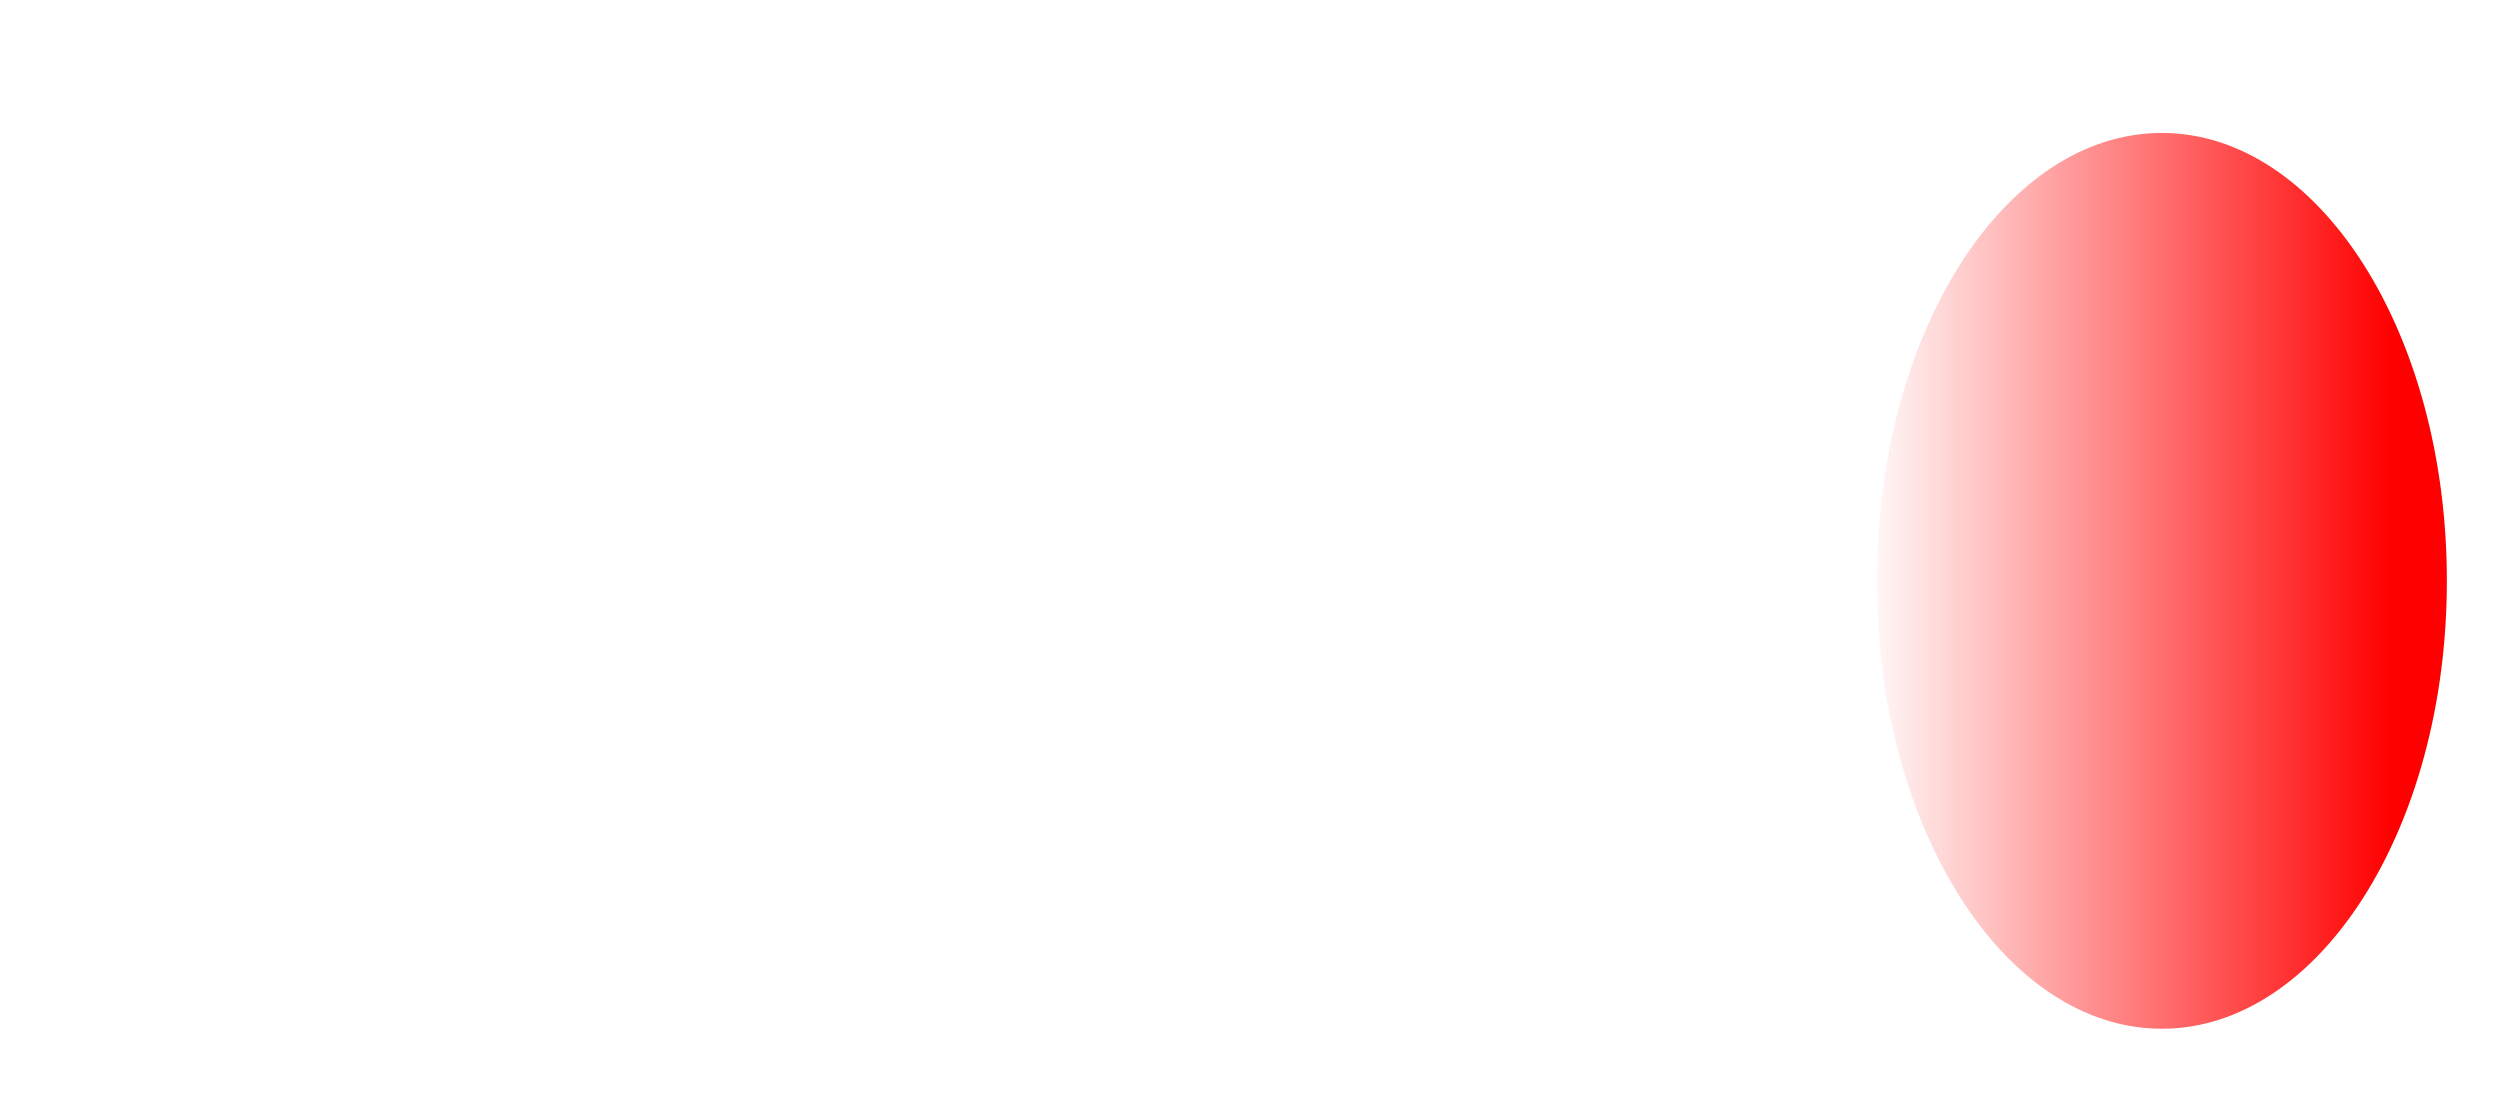
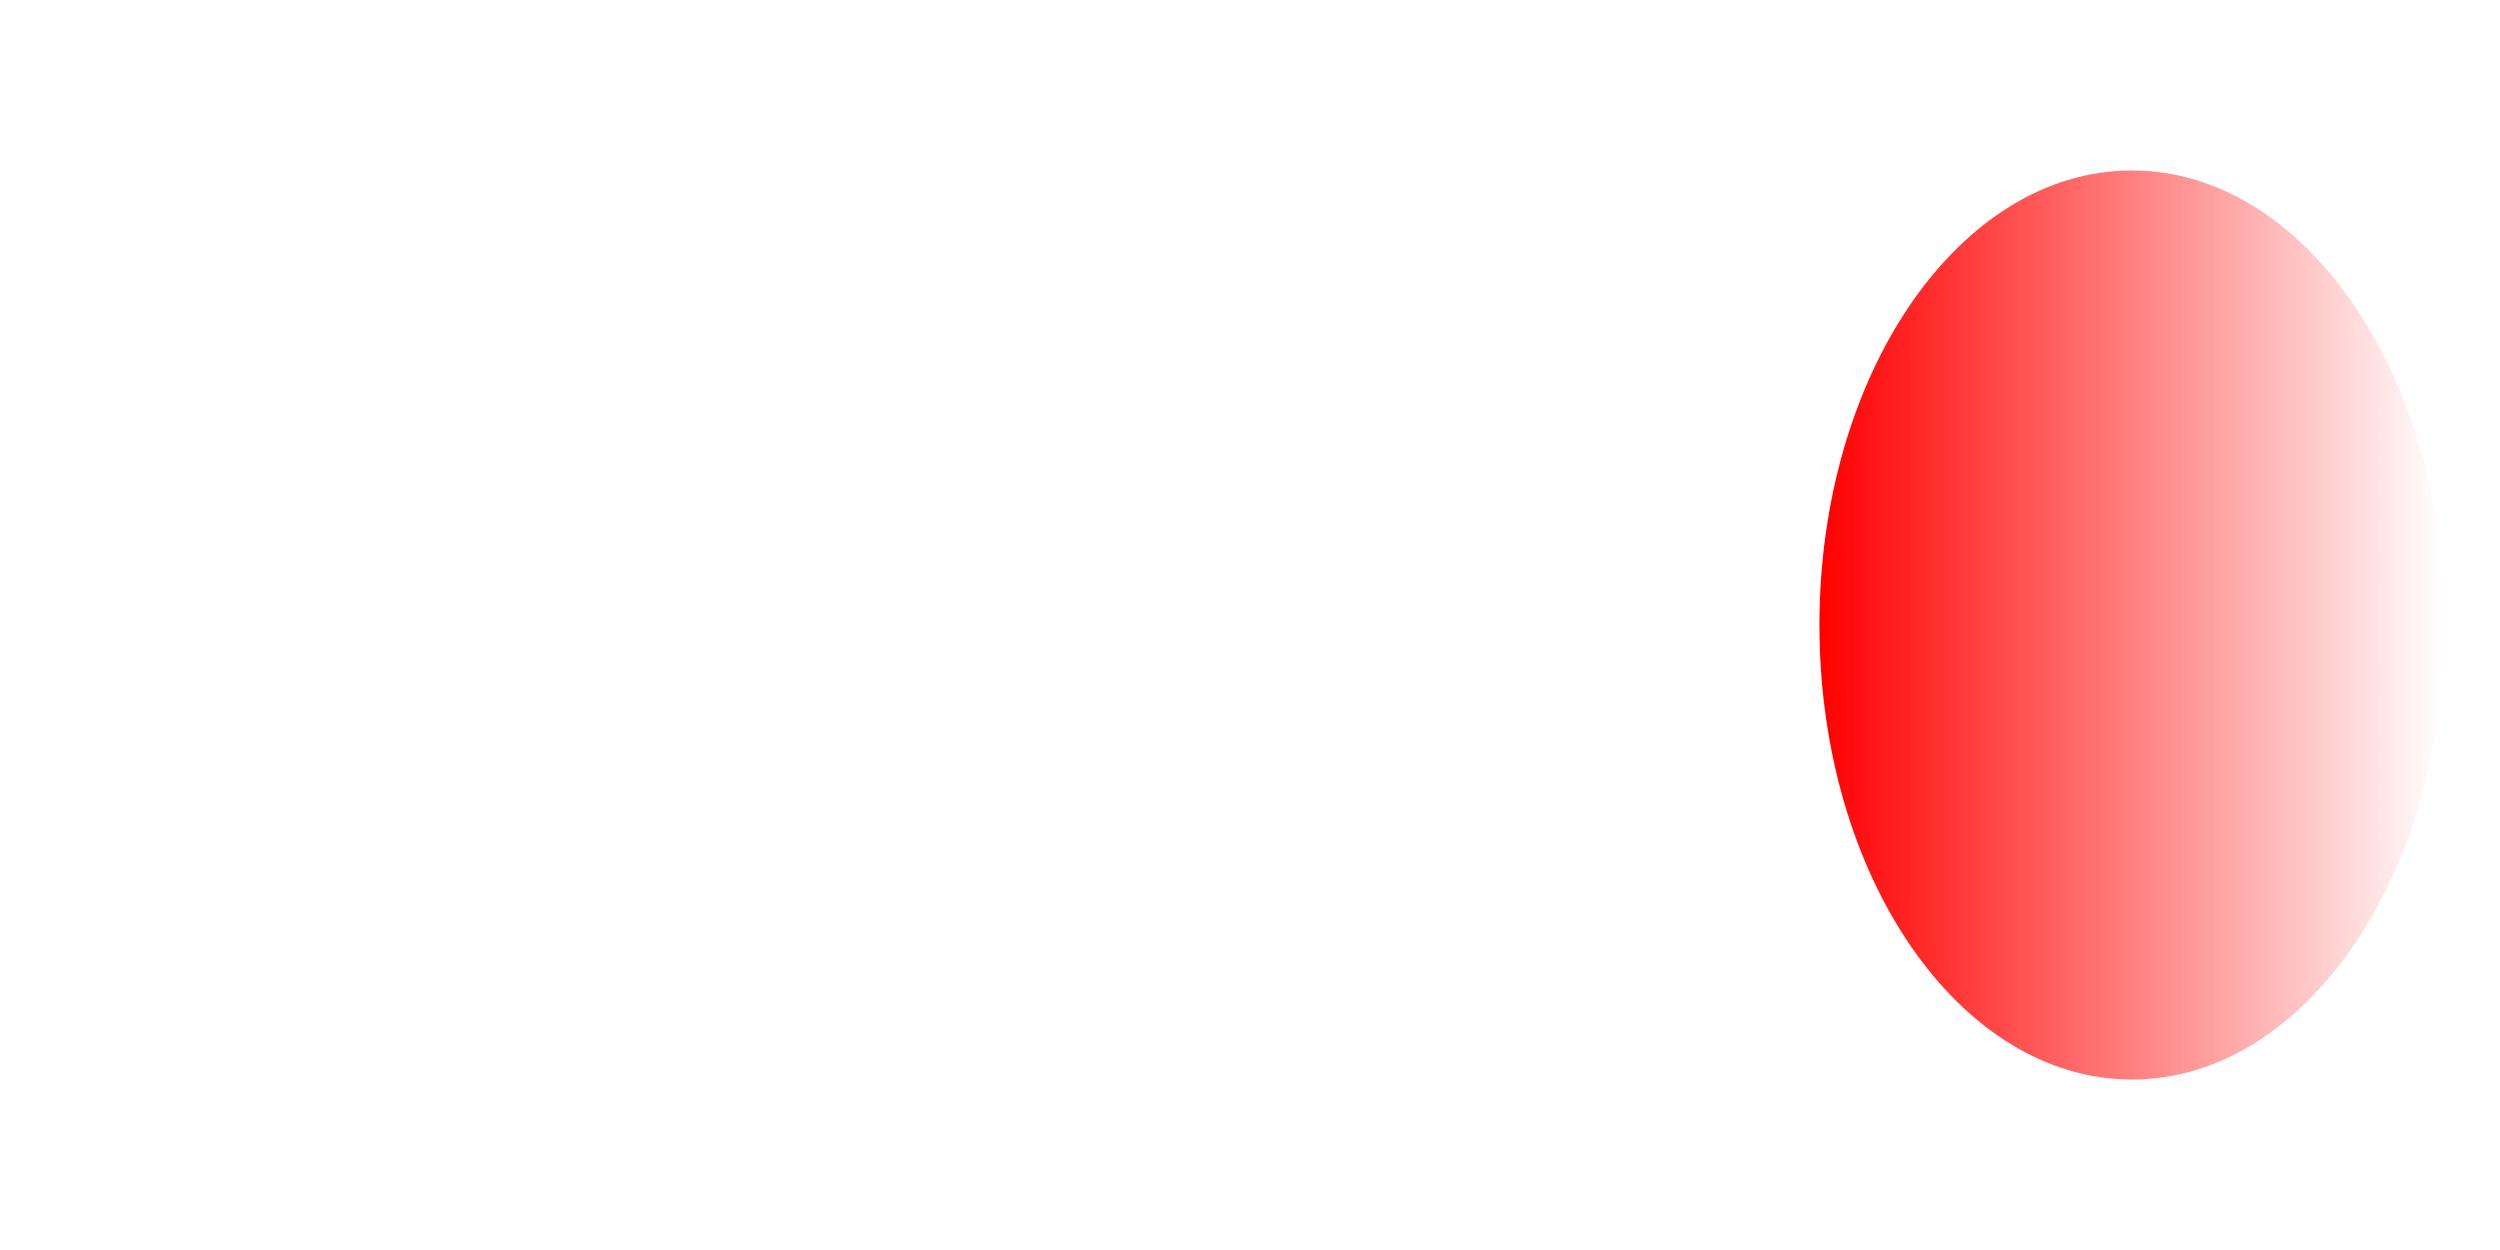
- <svg xmlns="http://www.w3.org/2000/svg" xmlns:xlink="http://www.w3.org/1999/xlink" style="overflow:visible" height="234" width="525" viewBox="0 0 525 234" overflow="visible" xml:space="preserve">
-   <defs>
-     <linearGradient id="a">
-       <stop offset="0" style="stop-color:red;stop-opacity:1" />
-       <stop offset="1" style="stop-color:red;stop-opacity:0" />
+ <svg xmlns="http://www.w3.org/2000/svg" xmlns:xlink="http://www.w3.org/1999/xlink" xml:space="preserve" overflow="visible" viewBox="0 0 180 90" width="180" height="90" style="overflow:visible" version="1.1" id="svg9476">
+   <defs id="defs13">
+     <linearGradient id="linearGradient5083">
+       <stop style="stop-color:red;stop-opacity:0" offset="0" id="stop5079" />
+       <stop style="stop-color:red;stop-opacity:1" offset="1" id="stop5081" />
    </linearGradient>
-     <linearGradient gradientTransform="translate(20)" gradientUnits="userSpaceOnUse" y2="116.886" x2="370.373" y1="116.886" x1="482.328" id="b" xlink:href="#a" />
+     <linearGradient xlink:href="#linearGradient5083" id="linearGradient5085" x1="131" y1="45" x2="176" y2="45" gradientUnits="userSpaceOnUse" gradientTransform="translate(-307 -90)" />
  </defs>
-   <ellipse ry="94.056" rx="59.854" cy="121.977" cx="453.988" style="color:#000;display:inline;overflow:visible;visibility:visible;fill:url(#b);fill-opacity:1;fill-rule:nonzero;stroke:none;stroke-width:4;marker:none;enable-background:accumulate" />
+   <ellipse style="overflow:visible;fill:url(#linearGradient5085);fill-opacity:1;stroke:none;stroke-width:1;stroke-dasharray:none;stroke-opacity:1" id="path446-6" cx="-153.5" cy="-45" rx="22.5" ry="32.727" transform="scale(-1)" />
</svg>
